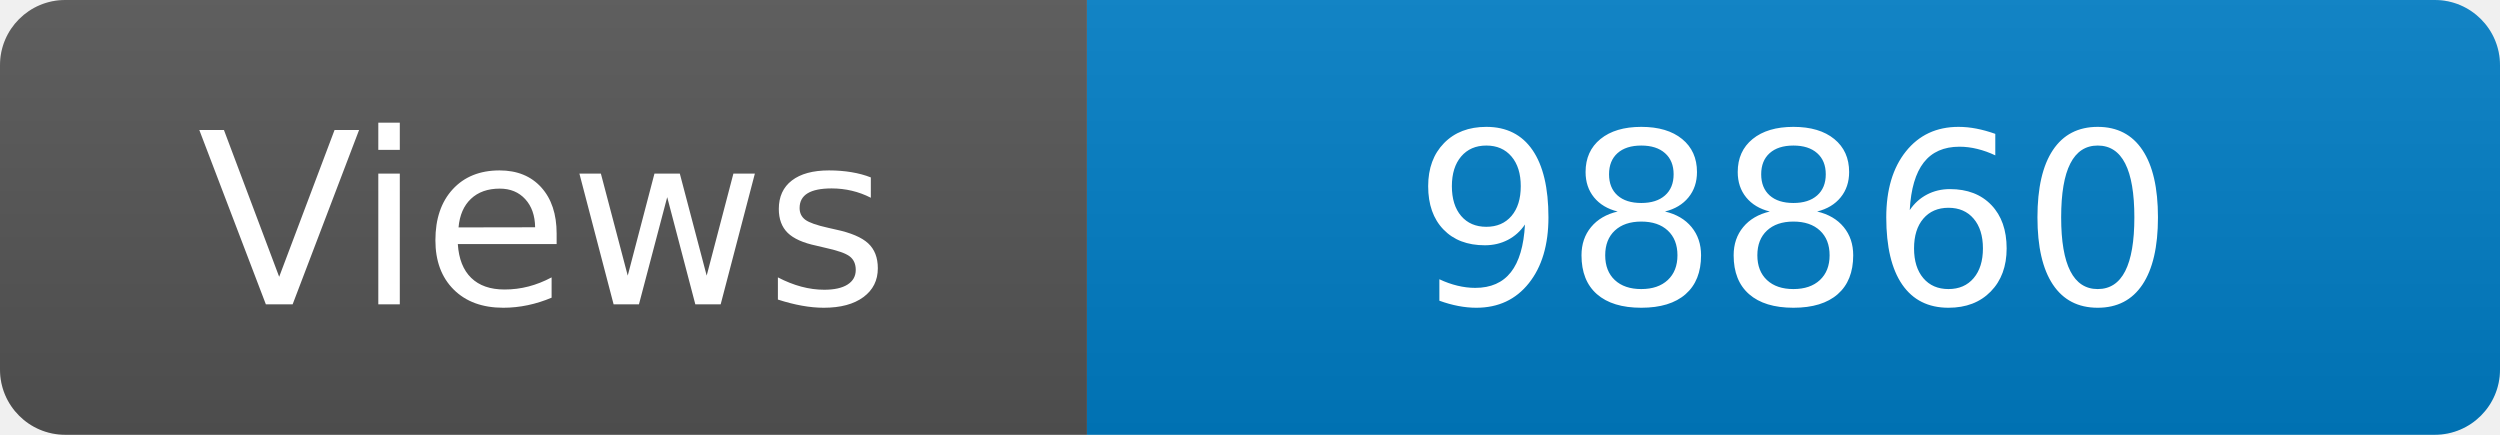
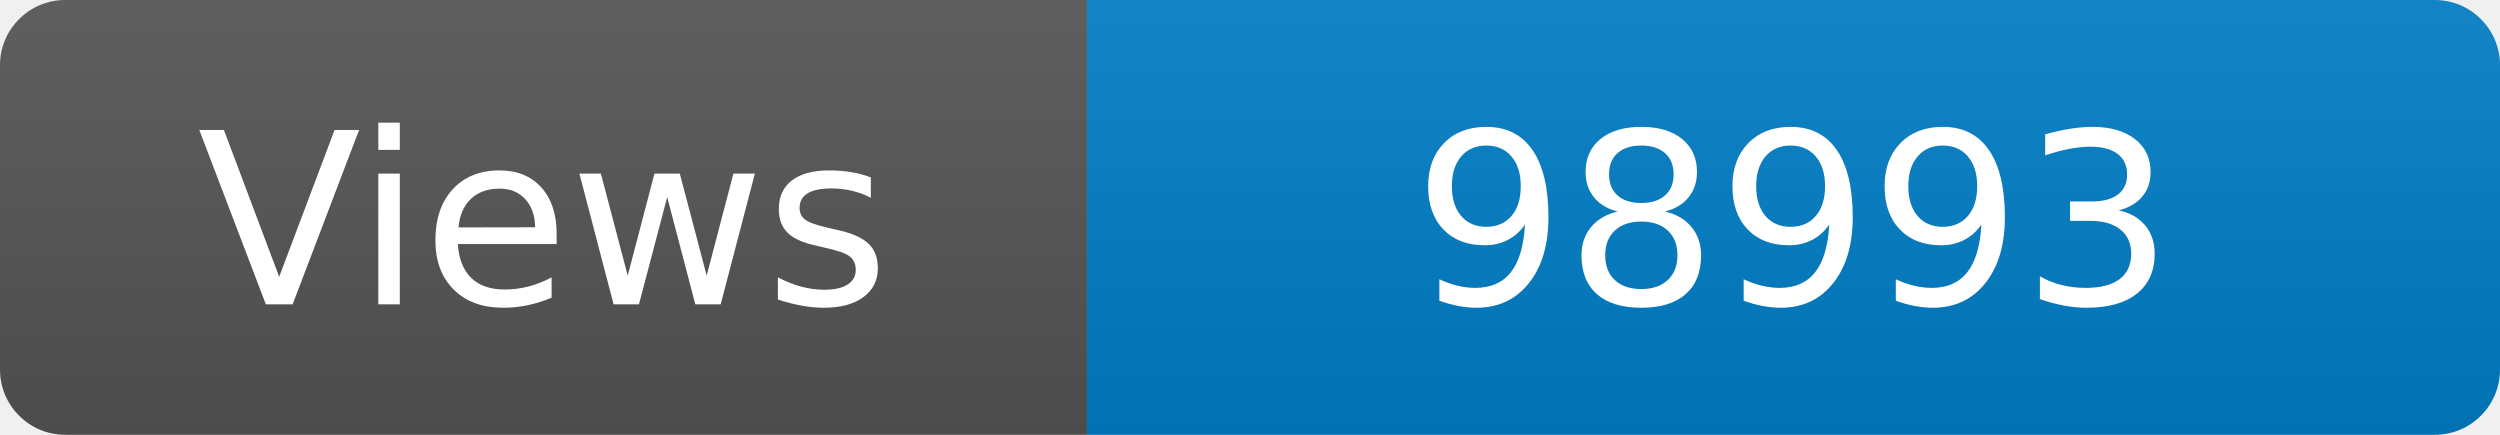
<svg xmlns="http://www.w3.org/2000/svg" width="115" height="20" role="img" aria-label="Maintained?: yes">
  <linearGradient id="s" x2="0" y2="100%">
    <stop offset="0" stop-color="#bbb" stop-opacity=".1" />
    <stop offset="1" stop-opacity=".1" />
  </linearGradient>
  <clipPath id="r">
    <rect width="115" height="20" rx="3" fill="#fff" />
  </clipPath>
  <g clip-path="url(#r)">
    <rect width="50" height="20" fill="#555" />
    <rect x="50" width="160" height="20" fill="#007ec6" />
    <rect width="115" height="20" fill="url(#s)" />
  </g>
  <g fill="#fff" text-anchor="middle" font-family="Verdana,Geneva,DejaVu Sans,sans-serif" font-size="110">
    <text x="250" y="140" transform="scale(.1)" fill="#fff">Views</text>
-     <text x="825" y="140" transform="scale(.1)" fill="#fff">98860</text>
+     <text x="825" y="140" transform="scale(.1)" fill="#fff">98993</text>
  </g>
</svg>
